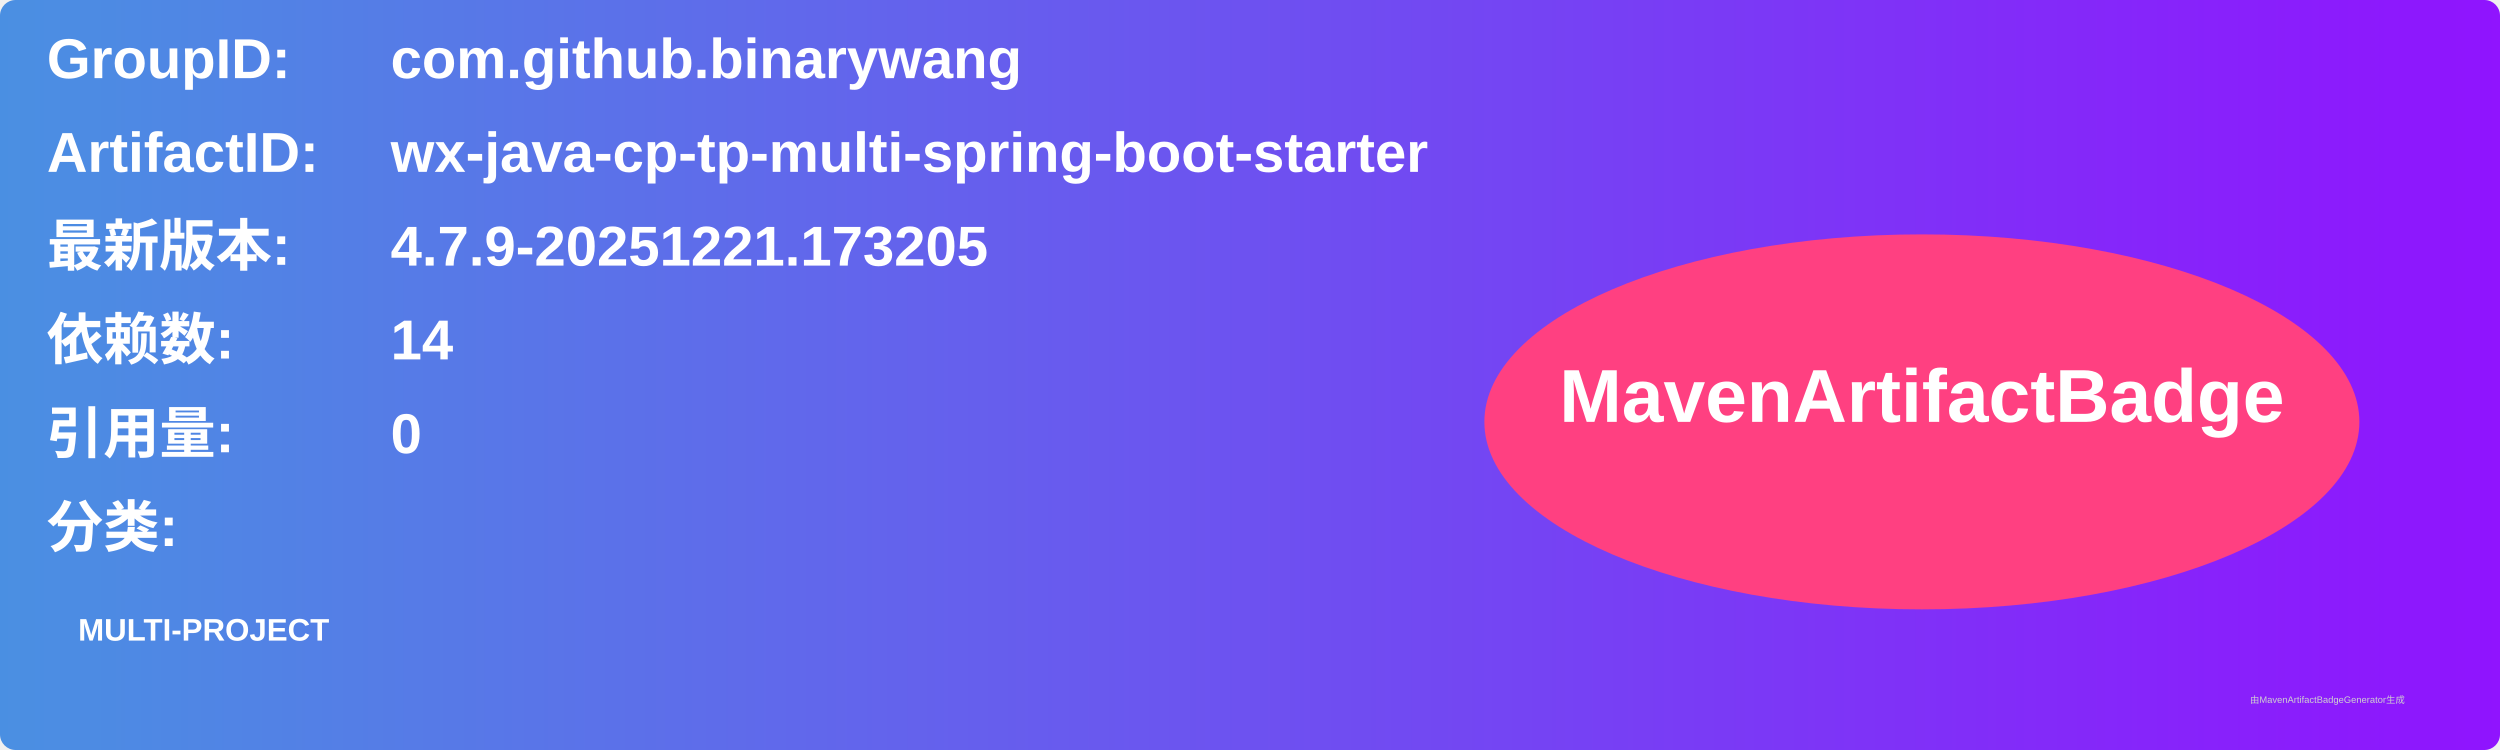
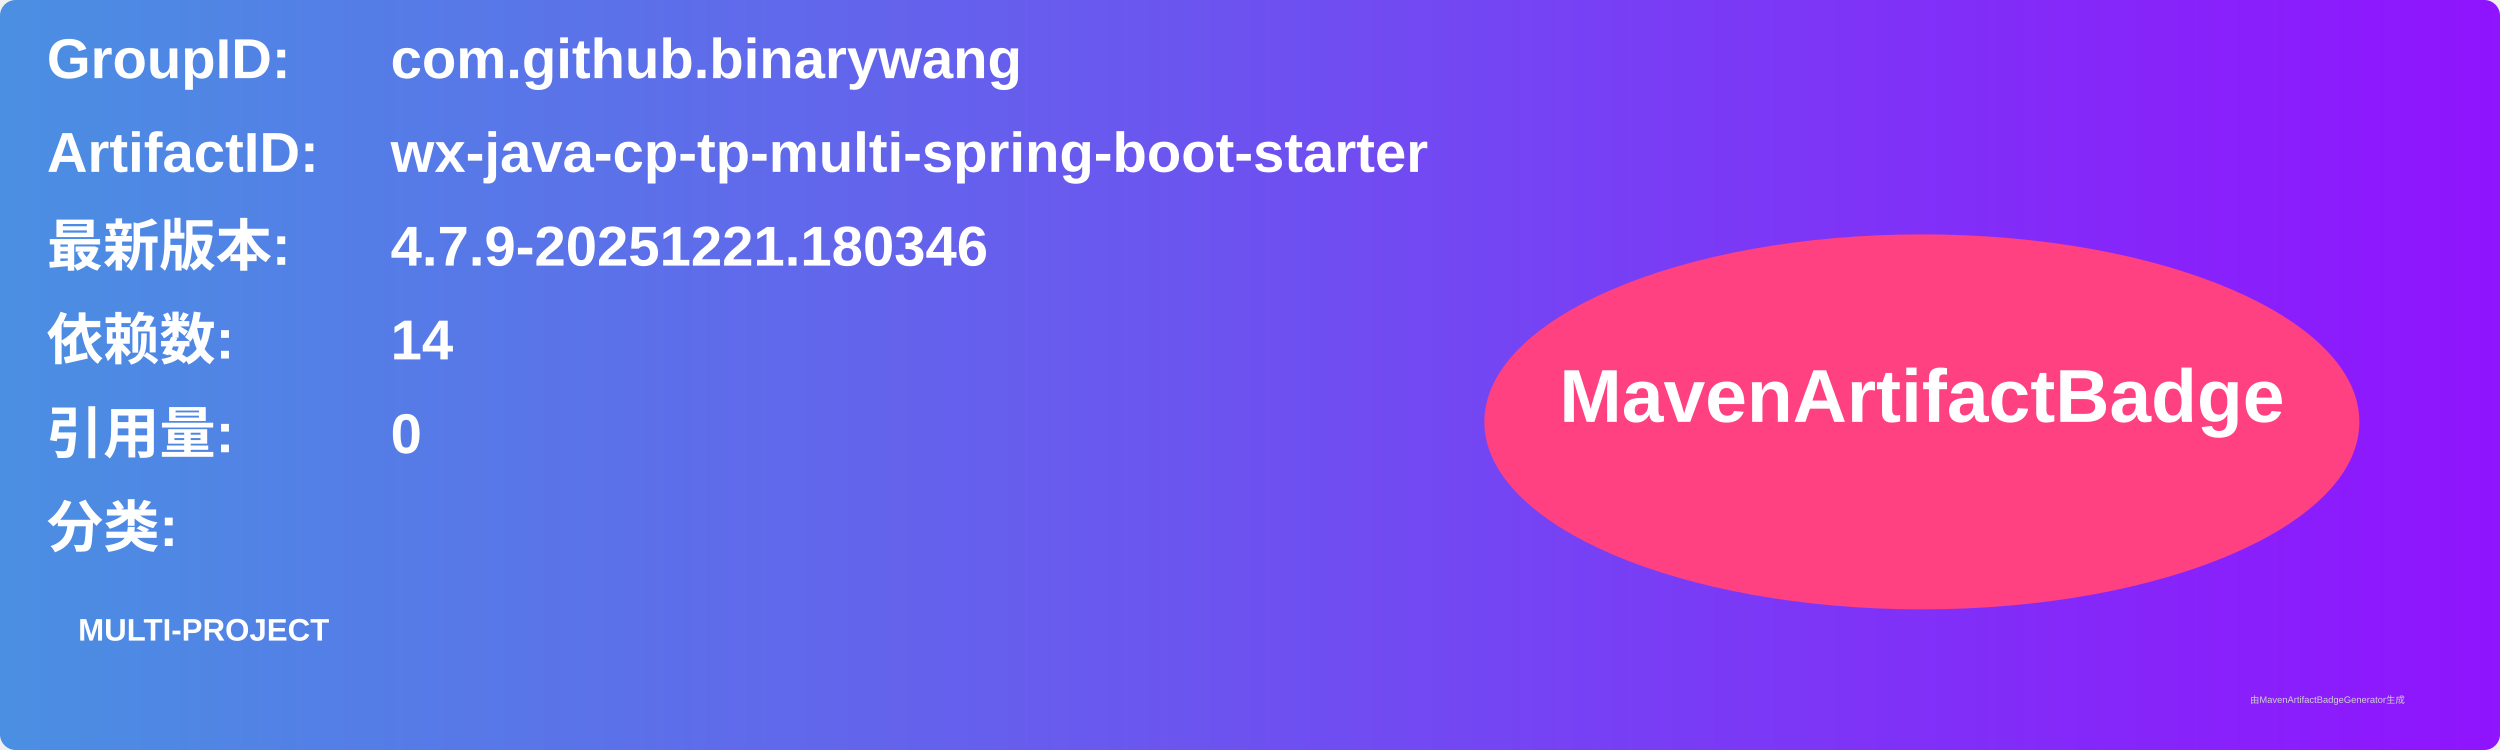
<svg xmlns="http://www.w3.org/2000/svg" width="800" height="240" viewBox="0 0 800 240">
  <linearGradient id="grad" x1="0%" y1="0%" x2="100%" y2="0%">
    <stop offset="0%" stop-color="#4a90e2" />
    <stop offset="100%" stop-color="#9013fe" />
  </linearGradient>
  <rect width="100%" height="100%" rx="5" ry="5" fill="url(#grad)" />
  <g transform="translate(15, 15)">
    <text x="0" y="10" font-family="Arial" font-size="18" fill="white" font-weight="bold" width="260">GroupID:</text>
    <text x="110" y="10" font-family="Arial" font-size="18" fill="white" font-weight="bold" width="460">com.github.binarywang</text>
    <text x="0" y="40" font-family="Arial" font-size="18" fill="white" font-weight="bold" width="260">ArtifactID:</text>
    <text x="110" y="40" font-family="Arial" font-size="18" fill="white" font-weight="bold" width="460">wx-java-cp-tp-multi-spring-boot-starter</text>
    <text x="0" y="70" font-family="Arial" font-size="18" fill="white" font-weight="bold">最新版本:</text>
    <text x="110" y="70" font-family="Arial" font-size="18" fill="white" font-weight="bold">
-       <tspan font-weight="bold">4.7.9-20251221.173205</tspan>
+       <tspan font-weight="bold">4.7.9-20251221.180346</tspan>
    </text>
    <text x="0" y="100" font-family="Arial" font-size="18" fill="white" font-weight="bold">依赖数: </text>
    <text x="110" y="100" font-family="Arial" font-size="18" fill="white">
      <tspan font-weight="bold">14</tspan>
    </text>
    <text x="0" y="130" font-family="Arial" font-size="18" fill="white" font-weight="bold">引用量: </text>
    <text x="110" y="130" font-family="Arial" font-size="18" fill="white">
      <tspan font-weight="bold">0</tspan>
    </text>
    <text x="0" y="160" font-family="Arial" font-size="18" fill="white" font-weight="bold">分类:</text>
    <text x="10" y="190" font-family="Arial" font-size="10" fill="white">
      <tspan font-weight="bold">MULTI-PROJECT</tspan>
    </text>
    <ellipse cx="600" cy="120" rx="140" ry="60" fill="#ff4081" />
    <text x="600" y="120" text-anchor="middle" font-family="Arial" font-size="24" fill="white" font-weight="bold">MavenArtifactBadge</text>
  </g>
  <text x="720" y="225" font-family="Arial" font-size="3" fill="#d0d0d0">由MavenArtifactBadgeGenerator生成</text>
</svg>
